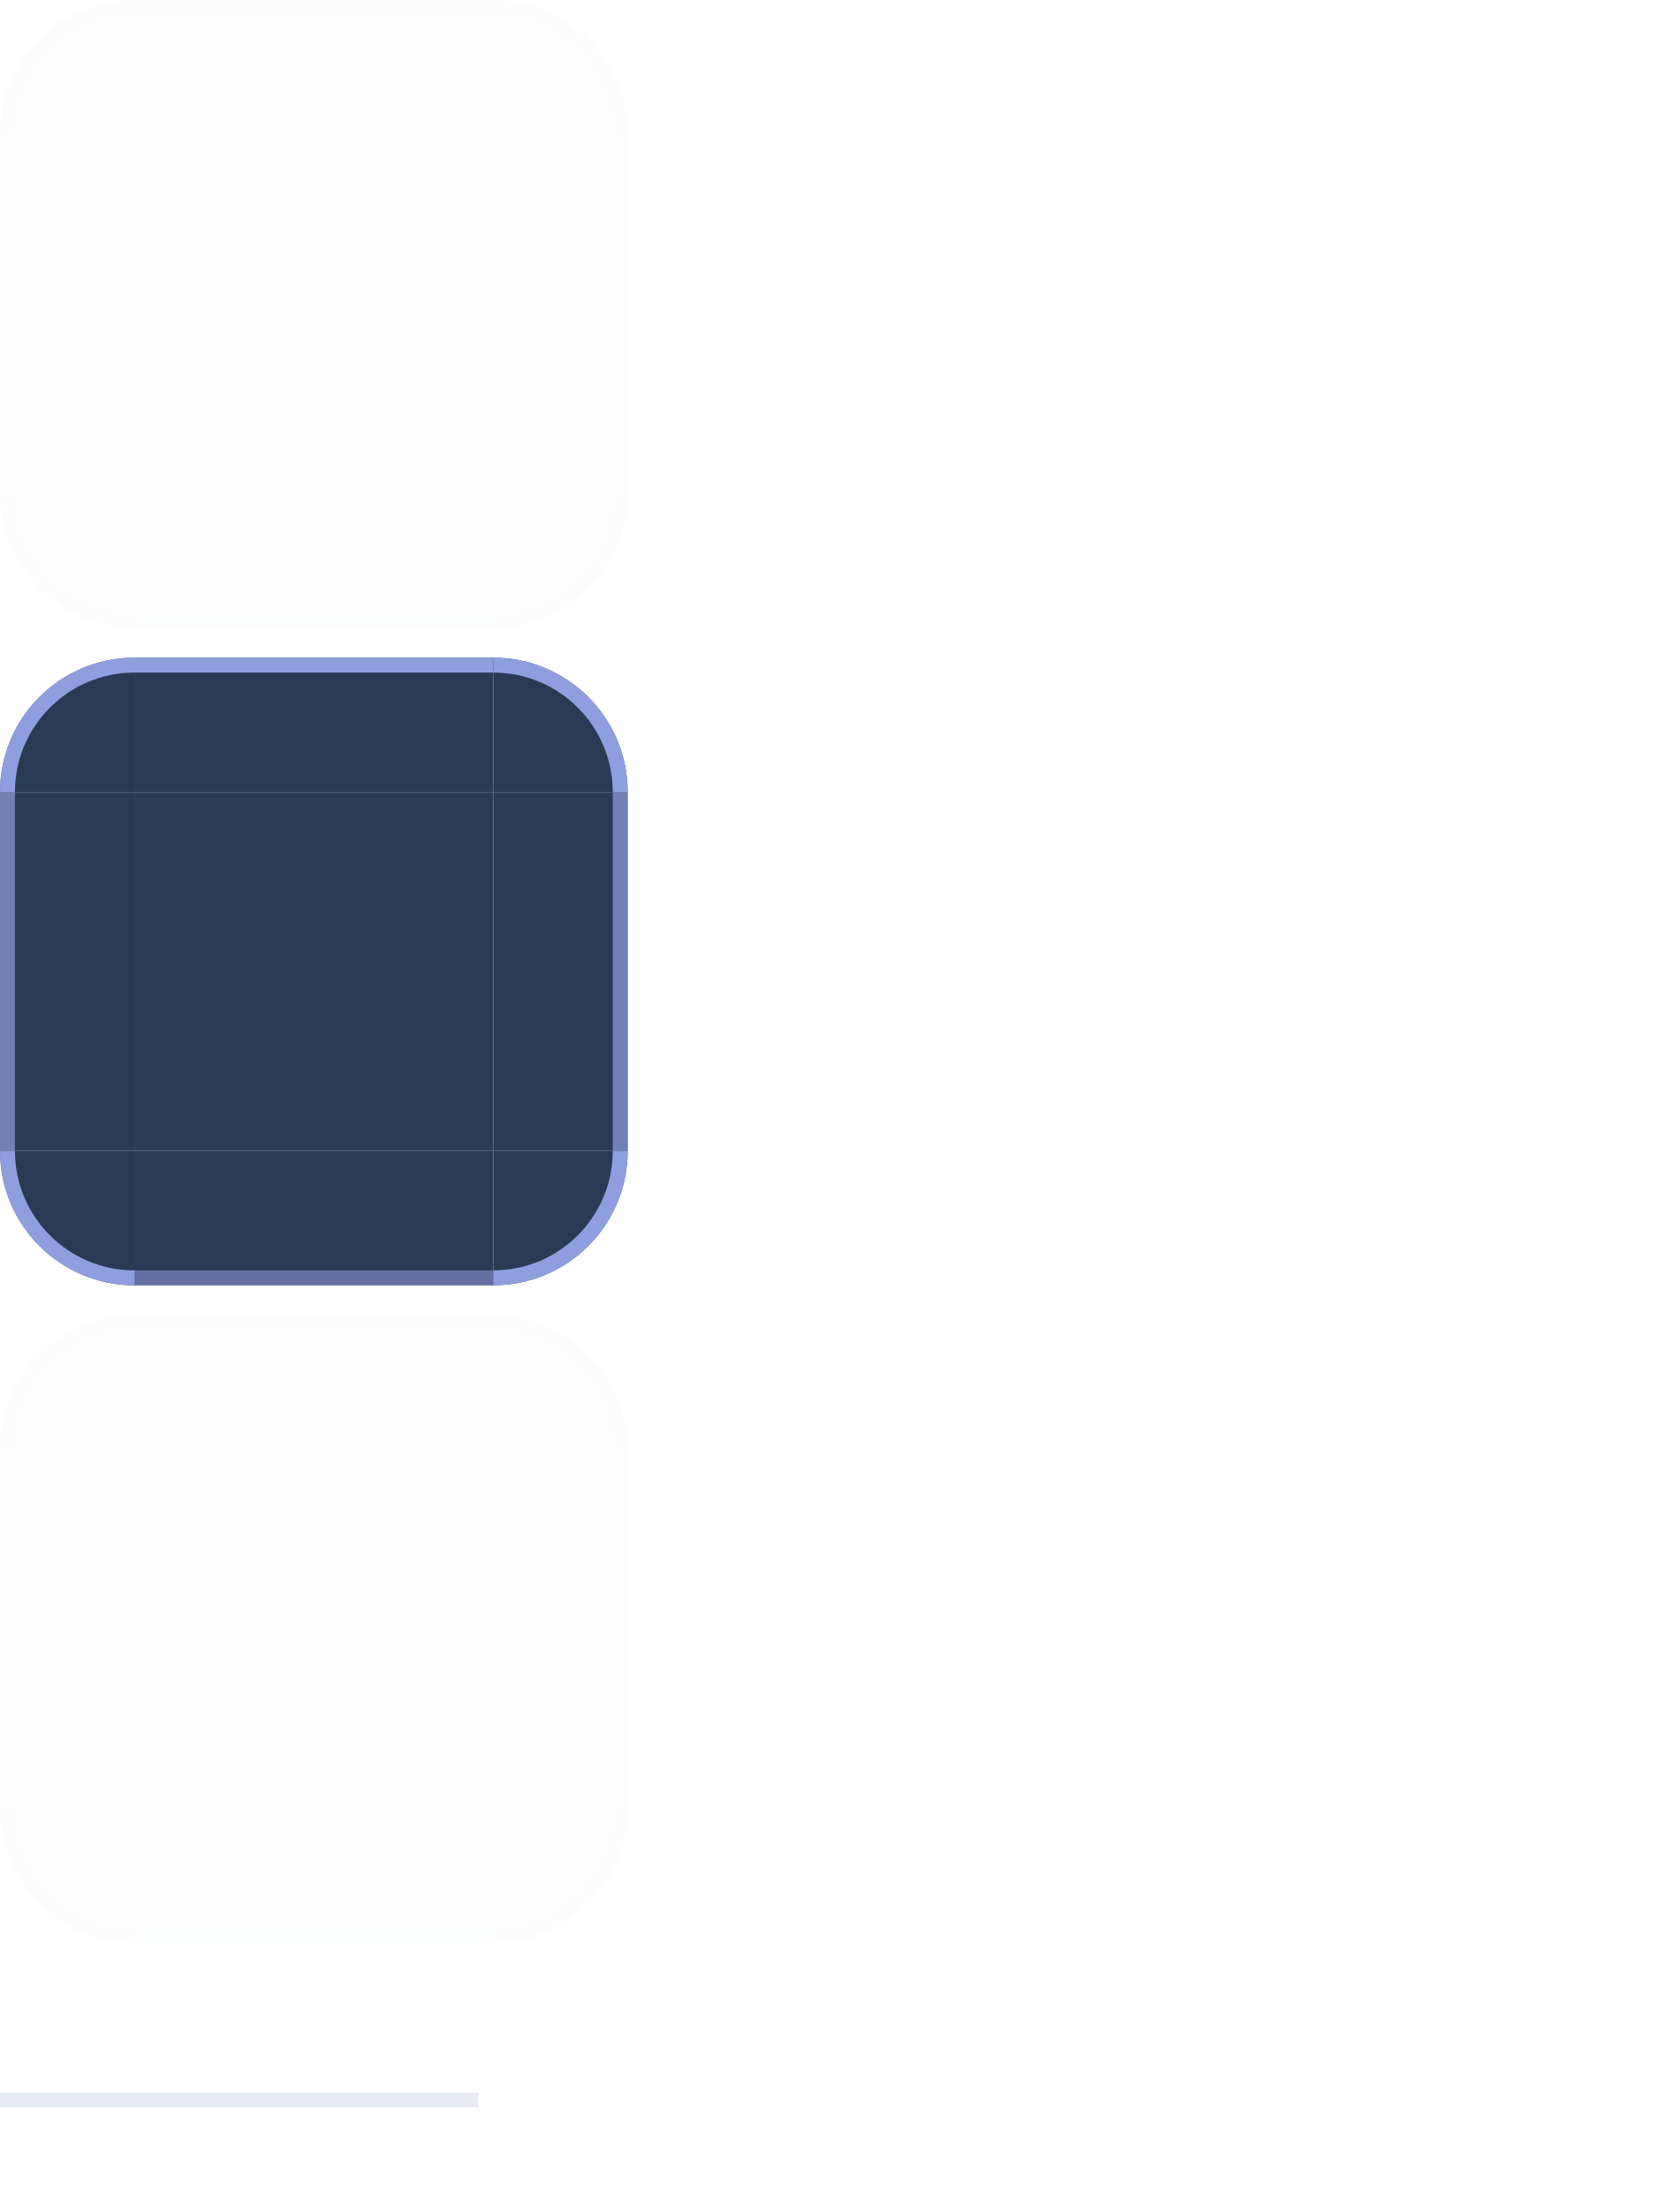
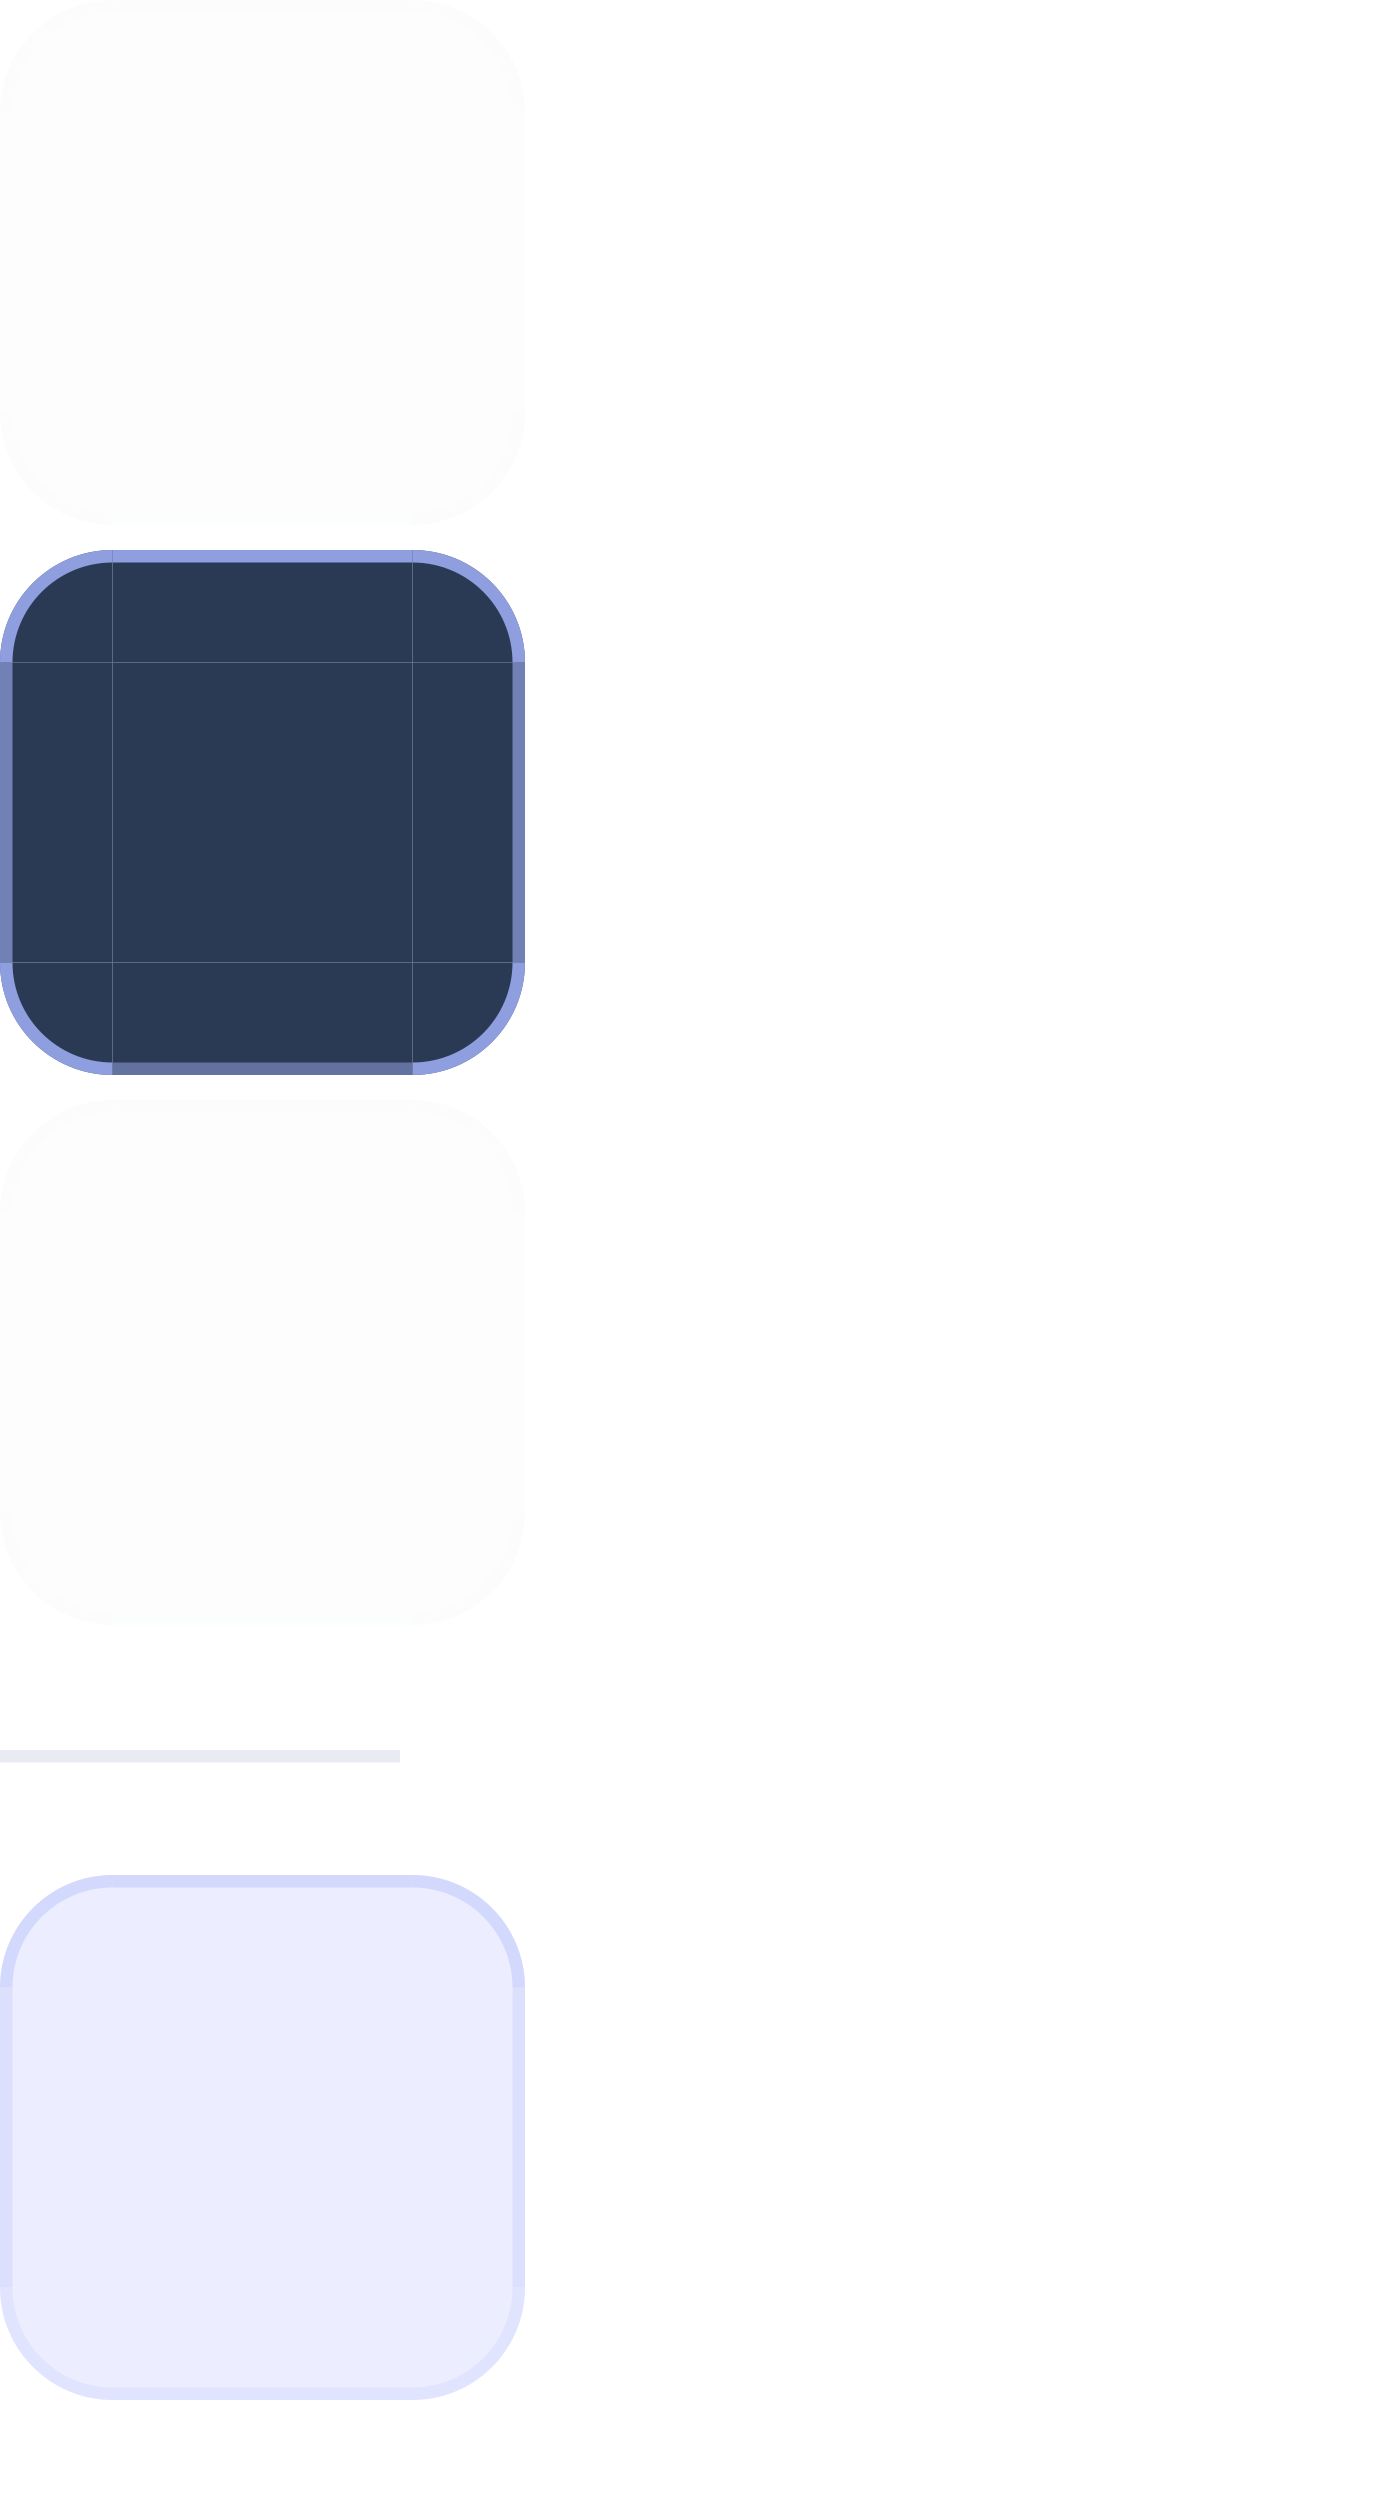
- <svg xmlns="http://www.w3.org/2000/svg" width="112" height="148" viewBox="0 0 112 148">
+ <svg xmlns="http://www.w3.org/2000/svg" width="112" height="200" viewBox="0 0 112 200">
  <style id="current-color-scheme" type="text/css">
    .ColorScheme-Background { color: #111A2E; }
    .ColorScheme-Highlight  { color: #6366F1; }
    .ColorScheme-Text       { color: #EAF2FF; }
  </style>
  <g id="normal-topleft">
    <path d="M 0,9 A 9,9 0 0 1 9,0 L 9,9 Z" fill="#111A2E" fill-opacity="0.01" />
    <path d="M 0,9 A 9,9 0 0 1 9,0 L 9,1.0 A 8.0,8.0 0 0 0 1.0,9 Z" fill="#9FB0C9" fill-opacity="0.01" />
  </g>
  <g id="normal-topright">
    <path d="M 33,0 A 9,9 0 0 1 42,9 L 33,9 Z" fill="#111A2E" fill-opacity="0.01" />
    <path d="M 33,0 A 9,9 0 0 1 42,9 L 41.0,9 A 8.0,8.0 0 0 0 33,1.0 Z" fill="#9FB0C9" fill-opacity="0.01" />
  </g>
  <g id="normal-bottomleft">
    <path d="M 9,42 A 9,9 0 0 1 0,33 L 9,33 Z" fill="#111A2E" fill-opacity="0.01" />
    <path d="M 9,42 A 9,9 0 0 1 0,33 L 1.0,33 A 8.0,8.0 0 0 0 9,41.0 Z" fill="#9FB0C9" fill-opacity="0.01" />
  </g>
  <g id="normal-bottomright">
    <path d="M 42,33 A 9,9 0 0 1 33,42 L 33,33 Z" fill="#111A2E" fill-opacity="0.01" />
    <path d="M 42,33 A 9,9 0 0 1 33,42 L 33,41.0 A 8.0,8.0 0 0 0 41.0,33 Z" fill="#9FB0C9" fill-opacity="0.01" />
  </g>
  <g id="normal-top">
    <rect x="9" y="0" width="24" height="9" fill="#111A2E" fill-opacity="0.01" />
    <rect x="9" y="0" width="24" height="1" fill="#9FB0C9" fill-opacity="0.01" />
  </g>
  <g id="normal-bottom">
    <rect x="9" y="33" width="24" height="9" fill="#111A2E" fill-opacity="0.01" />
    <rect x="9" y="41" width="24" height="1" fill="#9FB0C9" fill-opacity="0.006" />
  </g>
  <g id="normal-left">
    <rect x="0" y="9" width="9" height="24" fill="#111A2E" fill-opacity="0.01" />
    <rect x="0" y="9" width="1" height="24" fill="#9FB0C9" fill-opacity="0.007" />
  </g>
  <g id="normal-right">
    <rect x="33" y="9" width="9" height="24" fill="#111A2E" fill-opacity="0.01" />
    <rect x="41" y="9" width="1" height="24" fill="#9FB0C9" fill-opacity="0.007" />
  </g>
  <rect id="normal-center" x="9" y="9" width="24" height="24" fill="#111A2E" fill-opacity="0.01" />
  <rect id="normal-hint-top-margin" x="80" y="0" width="4" height="5" fill="none" opacity="0" />
  <rect id="normal-hint-bottom-margin" x="80" y="7" width="4" height="5" fill="none" opacity="0" />
  <rect id="normal-hint-left-margin" x="76" y="14" width="7" height="4" fill="none" opacity="0" />
  <rect id="normal-hint-right-margin" x="87" y="14" width="7" height="4" fill="none" opacity="0" />
  <g id="pressed-topleft">
    <path d="M 0,53 A 9,9 0 0 1 9,44 L 9,53 Z" fill="#1E2E4A" fill-opacity="0.94" />
    <path d="M 0,53 A 9,9 0 0 1 9,44 L 9,45.0 A 8.0,8.0 0 0 0 1.0,53 Z" fill="#A5B4FC" fill-opacity="0.82" />
  </g>
  <g id="pressed-topright">
    <path d="M 33,44 A 9,9 0 0 1 42,53 L 33,53 Z" fill="#1E2E4A" fill-opacity="0.94" />
    <path d="M 33,44 A 9,9 0 0 1 42,53 L 41.0,53 A 8.0,8.0 0 0 0 33,45.0 Z" fill="#A5B4FC" fill-opacity="0.82" />
  </g>
  <g id="pressed-bottomleft">
    <path d="M 9,86 A 9,9 0 0 1 0,77 L 9,77 Z" fill="#1E2E4A" fill-opacity="0.94" />
    <path d="M 9,86 A 9,9 0 0 1 0,77 L 1.0,77 A 8.0,8.0 0 0 0 9,85.0 Z" fill="#A5B4FC" fill-opacity="0.82" />
  </g>
  <g id="pressed-bottomright">
    <path d="M 42,77 A 9,9 0 0 1 33,86 L 33,77 Z" fill="#1E2E4A" fill-opacity="0.94" />
    <path d="M 42,77 A 9,9 0 0 1 33,86 L 33,85.0 A 8.0,8.0 0 0 0 41.0,77 Z" fill="#A5B4FC" fill-opacity="0.82" />
  </g>
  <g id="pressed-top">
    <rect x="9" y="44" width="24" height="9" fill="#1E2E4A" fill-opacity="0.94" />
    <rect x="9" y="44" width="24" height="1" fill="#A5B4FC" fill-opacity="0.82" />
  </g>
  <g id="pressed-bottom">
    <rect x="9" y="77" width="24" height="9" fill="#1E2E4A" fill-opacity="0.94" />
    <rect x="9" y="85" width="24" height="1" fill="#A5B4FC" fill-opacity="0.451" />
  </g>
  <g id="pressed-left">
    <rect x="0" y="53" width="9" height="24" fill="#1E2E4A" fill-opacity="0.94" />
    <rect x="0" y="53" width="1" height="24" fill="#A5B4FC" fill-opacity="0.574" />
  </g>
  <g id="pressed-right">
    <rect x="33" y="53" width="9" height="24" fill="#1E2E4A" fill-opacity="0.94" />
    <rect x="41" y="53" width="1" height="24" fill="#A5B4FC" fill-opacity="0.574" />
  </g>
  <rect id="pressed-center" x="9" y="53" width="24" height="24" fill="#1E2E4A" fill-opacity="0.94" />
  <rect id="pressed-hint-top-margin" x="80" y="24" width="4" height="5" fill="none" opacity="0" />
  <rect id="pressed-hint-bottom-margin" x="80" y="31" width="4" height="5" fill="none" opacity="0" />
  <rect id="pressed-hint-left-margin" x="76" y="38" width="7" height="4" fill="none" opacity="0" />
  <rect id="pressed-hint-right-margin" x="87" y="38" width="7" height="4" fill="none" opacity="0" />
  <g id="section-topleft">
    <path d="M 0,97 A 9,9 0 0 1 9,88 L 9,97 Z" fill="#111A2E" fill-opacity="0.01" />
    <path d="M 0,97 A 9,9 0 0 1 9,88 L 9,89.0 A 8.0,8.0 0 0 0 1.0,97 Z" fill="#9FB0C9" fill-opacity="0.01" />
  </g>
  <g id="section-topright">
    <path d="M 33,88 A 9,9 0 0 1 42,97 L 33,97 Z" fill="#111A2E" fill-opacity="0.01" />
    <path d="M 33,88 A 9,9 0 0 1 42,97 L 41.0,97 A 8.0,8.0 0 0 0 33,89.0 Z" fill="#9FB0C9" fill-opacity="0.01" />
  </g>
  <g id="section-bottomleft">
    <path d="M 9,130 A 9,9 0 0 1 0,121 L 9,121 Z" fill="#111A2E" fill-opacity="0.01" />
    <path d="M 9,130 A 9,9 0 0 1 0,121 L 1.0,121 A 8.0,8.0 0 0 0 9,129.0 Z" fill="#9FB0C9" fill-opacity="0.01" />
  </g>
  <g id="section-bottomright">
    <path d="M 42,121 A 9,9 0 0 1 33,130 L 33,121 Z" fill="#111A2E" fill-opacity="0.01" />
    <path d="M 42,121 A 9,9 0 0 1 33,130 L 33,129.0 A 8.0,8.0 0 0 0 41.0,121 Z" fill="#9FB0C9" fill-opacity="0.01" />
  </g>
  <g id="section-top">
    <rect x="9" y="88" width="24" height="9" fill="#111A2E" fill-opacity="0.01" />
    <rect x="9" y="88" width="24" height="1" fill="#9FB0C9" fill-opacity="0.01" />
  </g>
  <g id="section-bottom">
    <rect x="9" y="121" width="24" height="9" fill="#111A2E" fill-opacity="0.01" />
    <rect x="9" y="129" width="24" height="1" fill="#9FB0C9" fill-opacity="0.006" />
  </g>
  <g id="section-left">
    <rect x="0" y="97" width="9" height="24" fill="#111A2E" fill-opacity="0.01" />
    <rect x="0" y="97" width="1" height="24" fill="#9FB0C9" fill-opacity="0.007" />
  </g>
  <g id="section-right">
    <rect x="33" y="97" width="9" height="24" fill="#111A2E" fill-opacity="0.01" />
    <rect x="41" y="97" width="1" height="24" fill="#9FB0C9" fill-opacity="0.007" />
  </g>
  <rect id="section-center" x="9" y="97" width="24" height="24" fill="#111A2E" fill-opacity="0.01" />
  <rect id="section-hint-top-margin" x="80" y="48" width="4" height="5" fill="none" opacity="0" />
  <rect id="section-hint-bottom-margin" x="80" y="55" width="4" height="5" fill="none" opacity="0" />
  <rect id="section-hint-left-margin" x="76" y="62" width="7" height="4" fill="none" opacity="0" />
  <rect id="section-hint-right-margin" x="87" y="62" width="7" height="4" fill="none" opacity="0" />
  <rect id="separator" x="0" y="140" width="32" height="1" fill="#9FB0C9" fill-opacity="0.24" />
  <rect id="hint-tile-center" x="104" y="0" width="1" height="1" fill="none" opacity="0" />
+   <g id="hover-topleft">
+     <path d="M 0,159 A 9,9 0 0 1 9,150 L 9,159 Z" fill="#6366F1" fill-opacity="0.12" />
+     <path d="M 0,159 A 9,9 0 0 1 9,150 L 9,151.0 A 8.0,8.0 0 0 0 1.0,159 Z" fill="#A5B4FC" fill-opacity="0.34" />
+   </g>
+   <g id="hover-topright">
+     <path d="M 33,150 A 9,9 0 0 1 42,159 L 33,159 Z" fill="#6366F1" fill-opacity="0.12" />
+     <path d="M 33,150 A 9,9 0 0 1 42,159 L 41.0,159 A 8.0,8.0 0 0 0 33,151.0 Z" fill="#A5B4FC" fill-opacity="0.34" />
+   </g>
+   <g id="hover-bottomleft">
+     <path d="M 9,192 A 9,9 0 0 1 0,183 L 9,183 Z" fill="#6366F1" fill-opacity="0.12" />
+     <path d="M 9,192 A 9,9 0 0 1 0,183 L 1.0,183 A 8.0,8.0 0 0 0 9,191.0 Z" fill="#A5B4FC" fill-opacity="0.16" />
+   </g>
+   <g id="hover-bottomright">
+     <path d="M 42,183 A 9,9 0 0 1 33,192 L 33,183 Z" fill="#6366F1" fill-opacity="0.12" />
+     <path d="M 42,183 A 9,9 0 0 1 33,192 L 33,191.0 A 8.0,8.0 0 0 0 41.0,183 Z" fill="#A5B4FC" fill-opacity="0.16" />
+   </g>
+   <g id="hover-top">
+     <rect x="9" y="150" width="24" height="9" fill="#6366F1" fill-opacity="0.12" />
+     <rect x="9" y="150" width="24" height="1" fill="#A5B4FC" fill-opacity="0.34" />
+   </g>
+   <g id="hover-bottom">
+     <rect x="9" y="183" width="24" height="9" fill="#6366F1" fill-opacity="0.12" />
+     <rect x="9" y="191" width="24" height="1" fill="#A5B4FC" fill-opacity="0.16" />
+   </g>
+   <g id="hover-left">
+     <rect x="0" y="159" width="9" height="24" fill="#6366F1" fill-opacity="0.12" />
+     <rect x="0" y="159" width="1" height="24" fill="#A5B4FC" fill-opacity="0.22" />
+   </g>
+   <g id="hover-right">
+     <rect x="33" y="159" width="9" height="24" fill="#6366F1" fill-opacity="0.12" />
+     <rect x="41" y="159" width="1" height="24" fill="#A5B4FC" fill-opacity="0.22" />
+   </g>
+   <rect id="hover-center" x="9" y="159" width="24" height="24" fill="#6366F1" fill-opacity="0.12" />
</svg>
